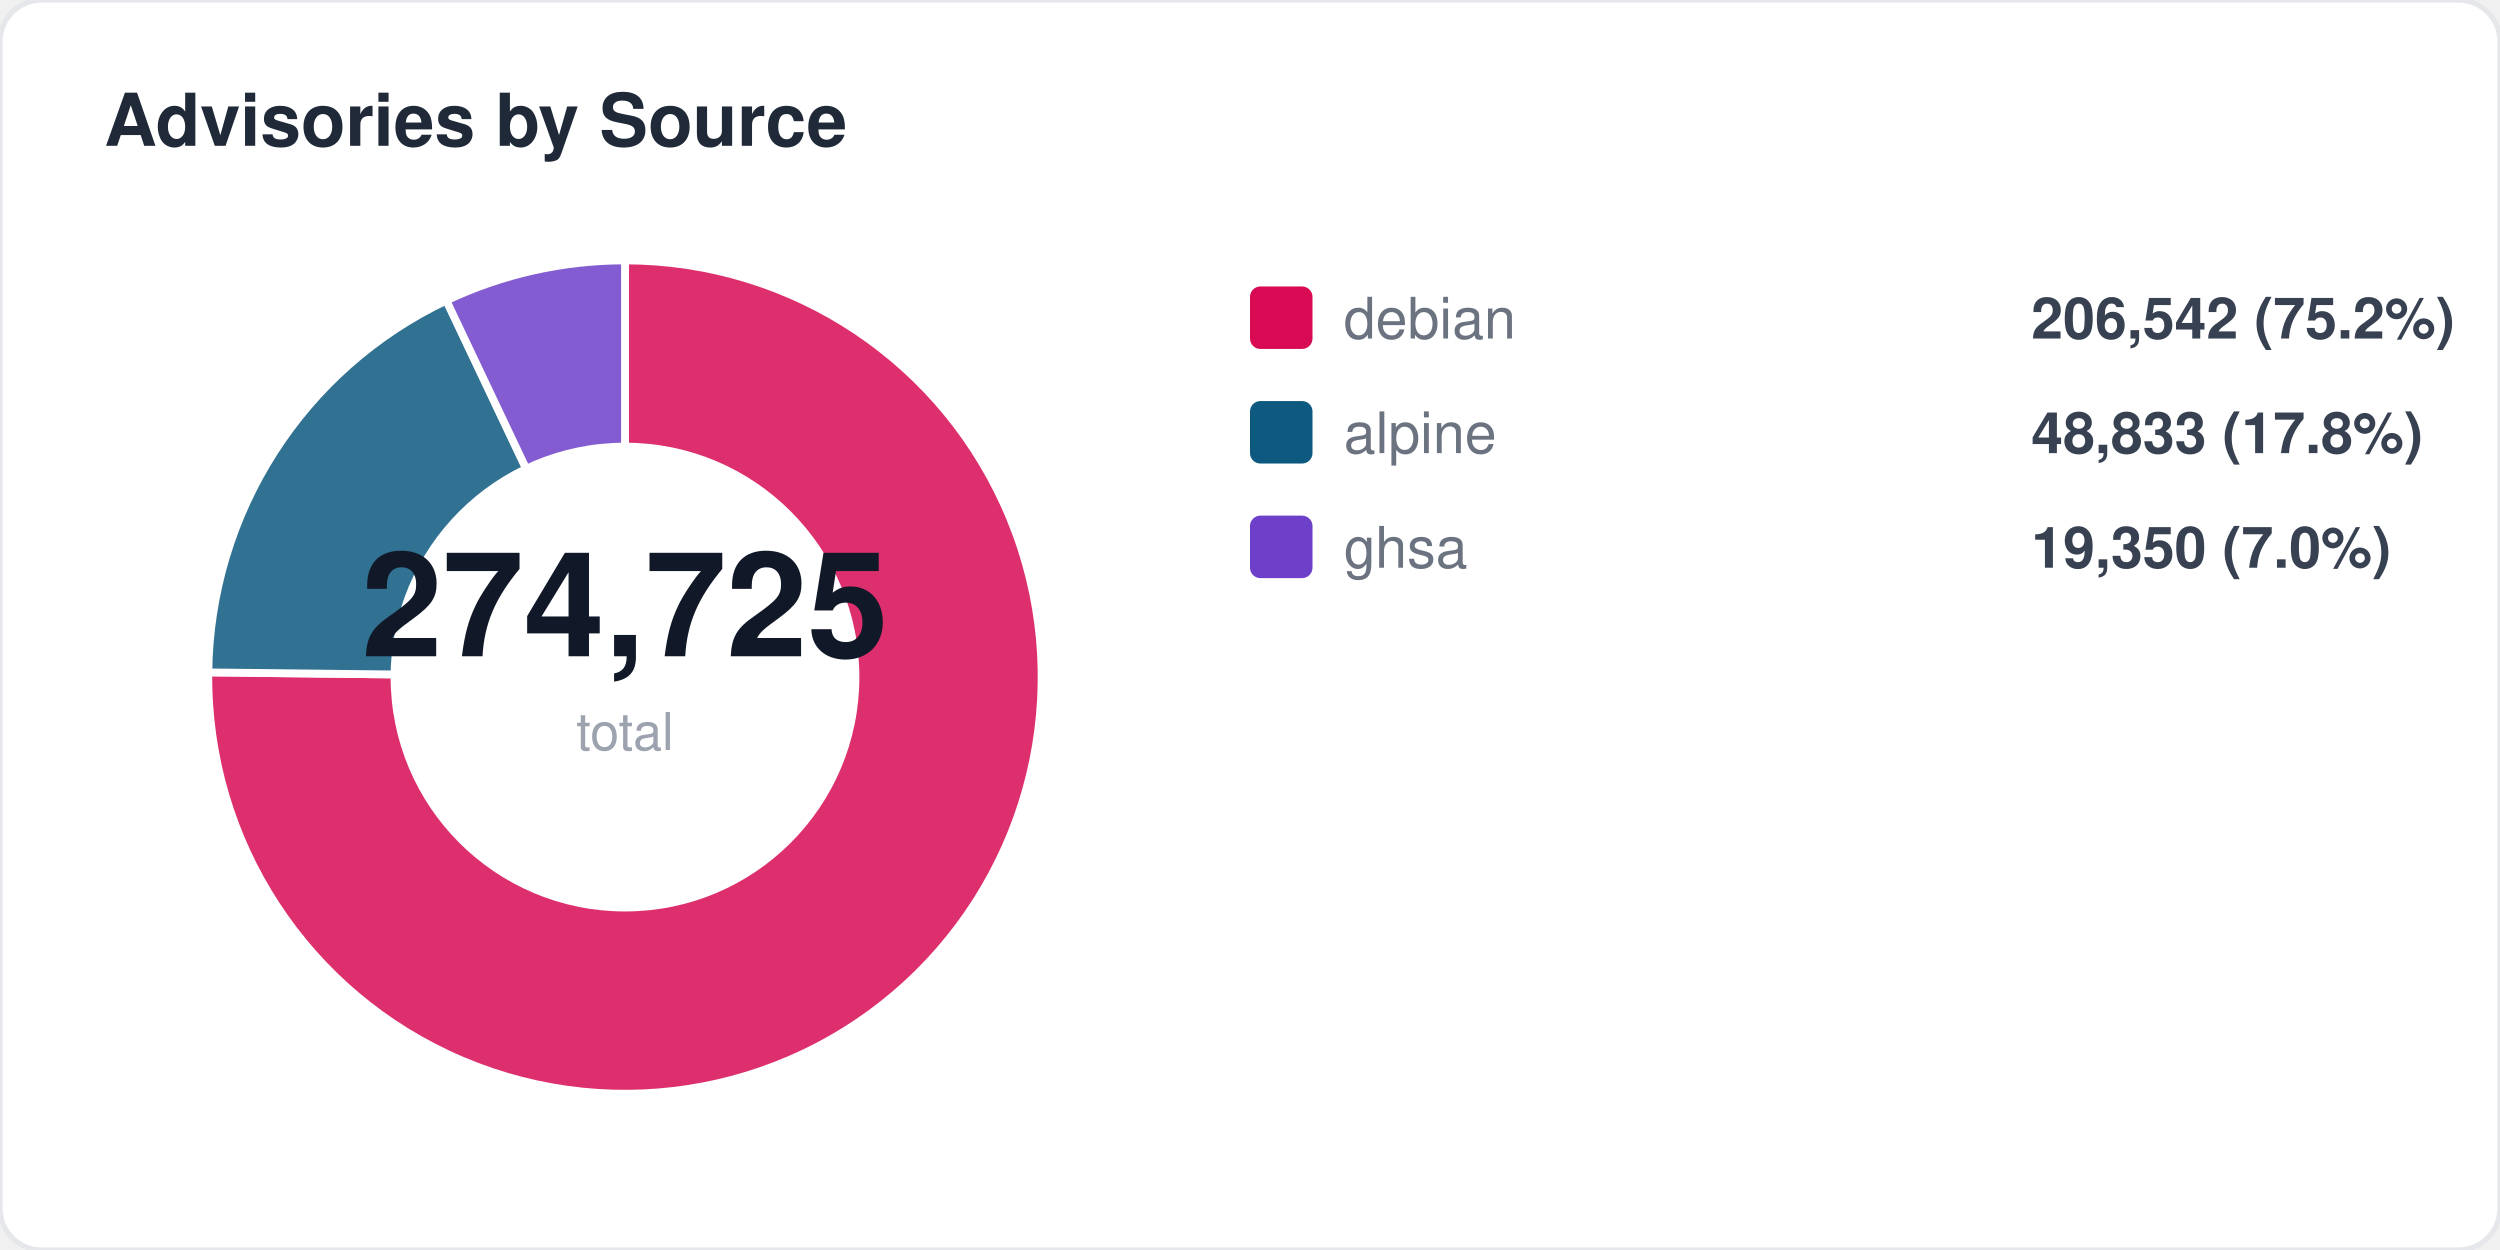
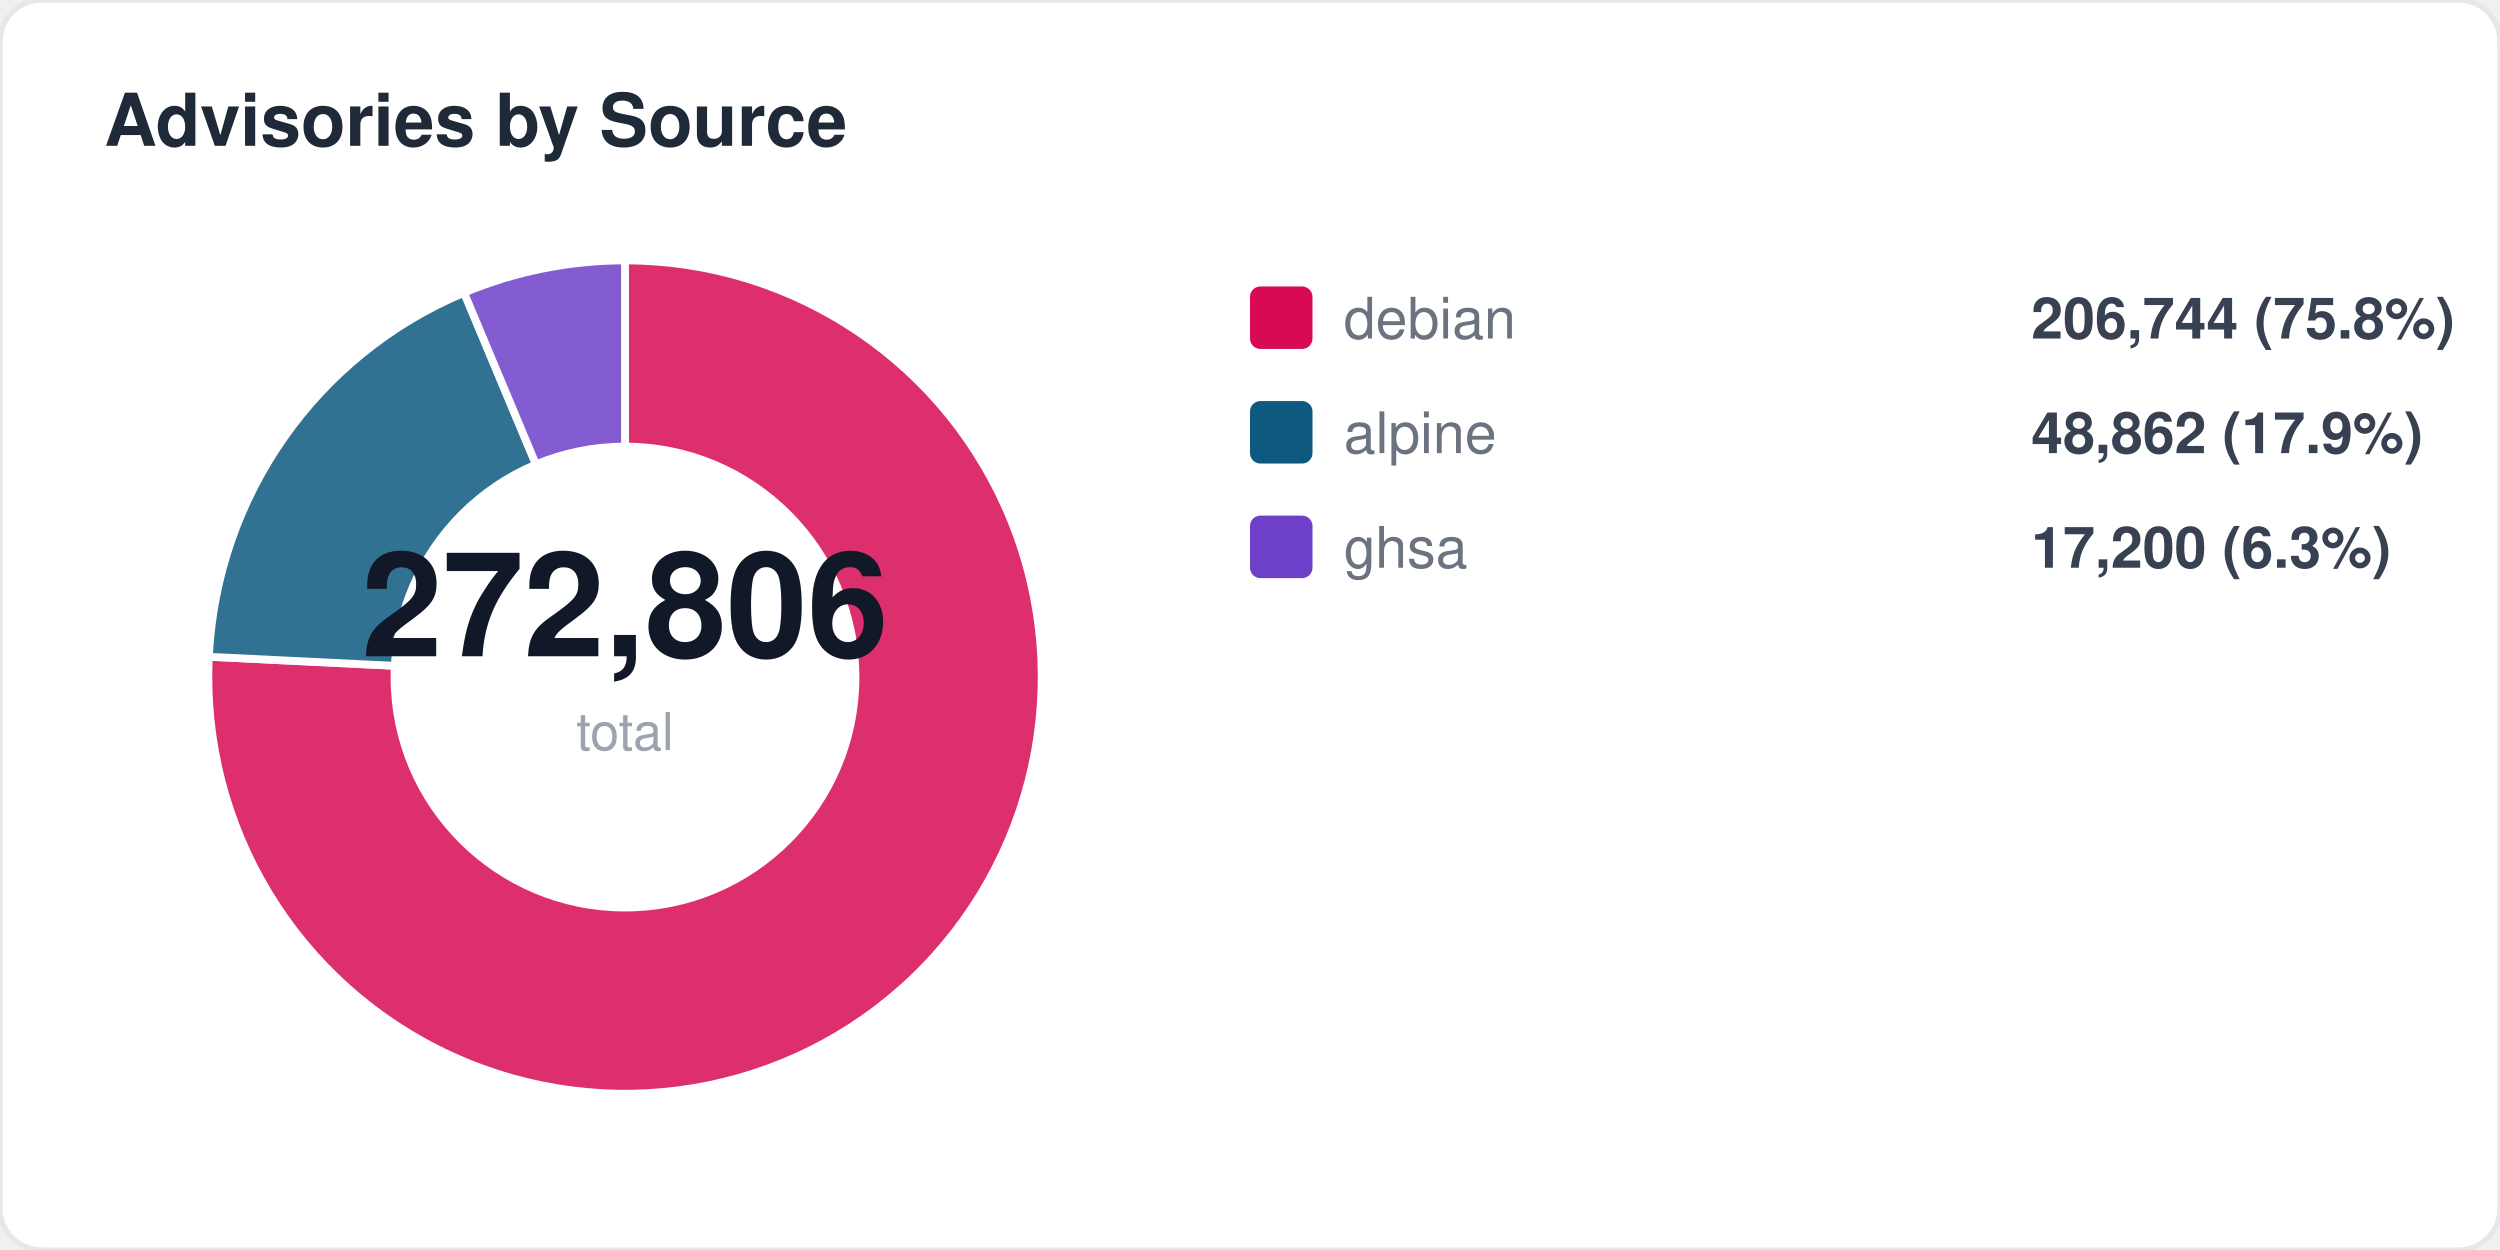
<svg xmlns="http://www.w3.org/2000/svg" width="480" height="240" viewBox="0 0 480 240" fill="none">
  <style>
  text { font-family: -apple-system, BlinkMacSystemFont, "Segoe UI", Helvetica, Arial, sans-serif; }
  .title { font-size: 14px; font-weight: 700; fill: #1f2937; }
  .label { font-size: 11px; fill: #6b7280; }
  .value { font-size: 11px; font-weight: 600; fill: #374151; }
  .big-number { font-size: 28px; font-weight: 800; fill: #111827; }
  .sub { font-size: 10px; fill: #9ca3af; }
</style>
  <rect width="480" height="240" rx="8" fill="#ffffff" stroke="#e5e7eb" stroke-width="1" />
  <text x="20" y="28" class="title">Advisories by Source</text>
-   <path d="M 120 130 L 120.0 50.0 A 80 80 0 1 1 40.0 129.1 Z" fill="#d70a53" opacity="0.85" stroke="#fff" stroke-width="1.5" />
-   <path d="M 120 130 L 40.0 129.1 A 80 80 0 0 1 85.7 57.7 Z" fill="#0d597f" opacity="0.85" stroke="#fff" stroke-width="1.5" />
-   <path d="M 120 130 L 85.7 57.7 A 80 80 0 0 1 120.0 50.0 Z" fill="#6e40c9" opacity="0.85" stroke="#fff" stroke-width="1.5" />
+   <path d="M 120 130 L 120.0 50.0 A 80 80 0 1 1 40.1 126.1 Z" fill="#d70a53" opacity="0.85" stroke="#fff" stroke-width="1.5" />
+   <path d="M 120 130 L 40.1 126.1 A 80 80 0 0 1 89.1 56.2 Z" fill="#0d597f" opacity="0.85" stroke="#fff" stroke-width="1.5" />
+   <path d="M 120 130 L 89.1 56.2 A 80 80 0 0 1 120.0 50.0 Z" fill="#6e40c9" opacity="0.85" stroke="#fff" stroke-width="1.5" />
  <circle cx="120" cy="130" r="45" fill="#ffffff" />
-   <text x="120" y="126" text-anchor="middle" class="big-number">274,725</text>
+   <text x="120" y="126" text-anchor="middle" class="big-number">272,806</text>
  <text x="120" y="144" text-anchor="middle" class="sub">total</text>
  <rect x="240" y="55" width="12" height="12" rx="2" fill="#d70a53" />
  <text x="258" y="65" class="label">debian</text>
-   <text x="390" y="65" class="value">206,542 (75.2%)</text>
+   <text x="390" y="65" class="value">206,744 (75.8%)</text>
  <rect x="240" y="77" width="12" height="12" rx="2" fill="#0d597f" />
  <text x="258" y="87" class="label">alpine</text>
-   <text x="390" y="87" class="value">48,833 (17.8%)</text>
+   <text x="390" y="87" class="value">48,862 (17.9%)</text>
  <rect x="240" y="99" width="12" height="12" rx="2" fill="#6e40c9" />
  <text x="258" y="109" class="label">ghsa</text>
-   <text x="390" y="109" class="value">19,350 (7.0%)</text>
+   <text x="390" y="109" class="value">17,200 (6.3%)</text>
</svg>
